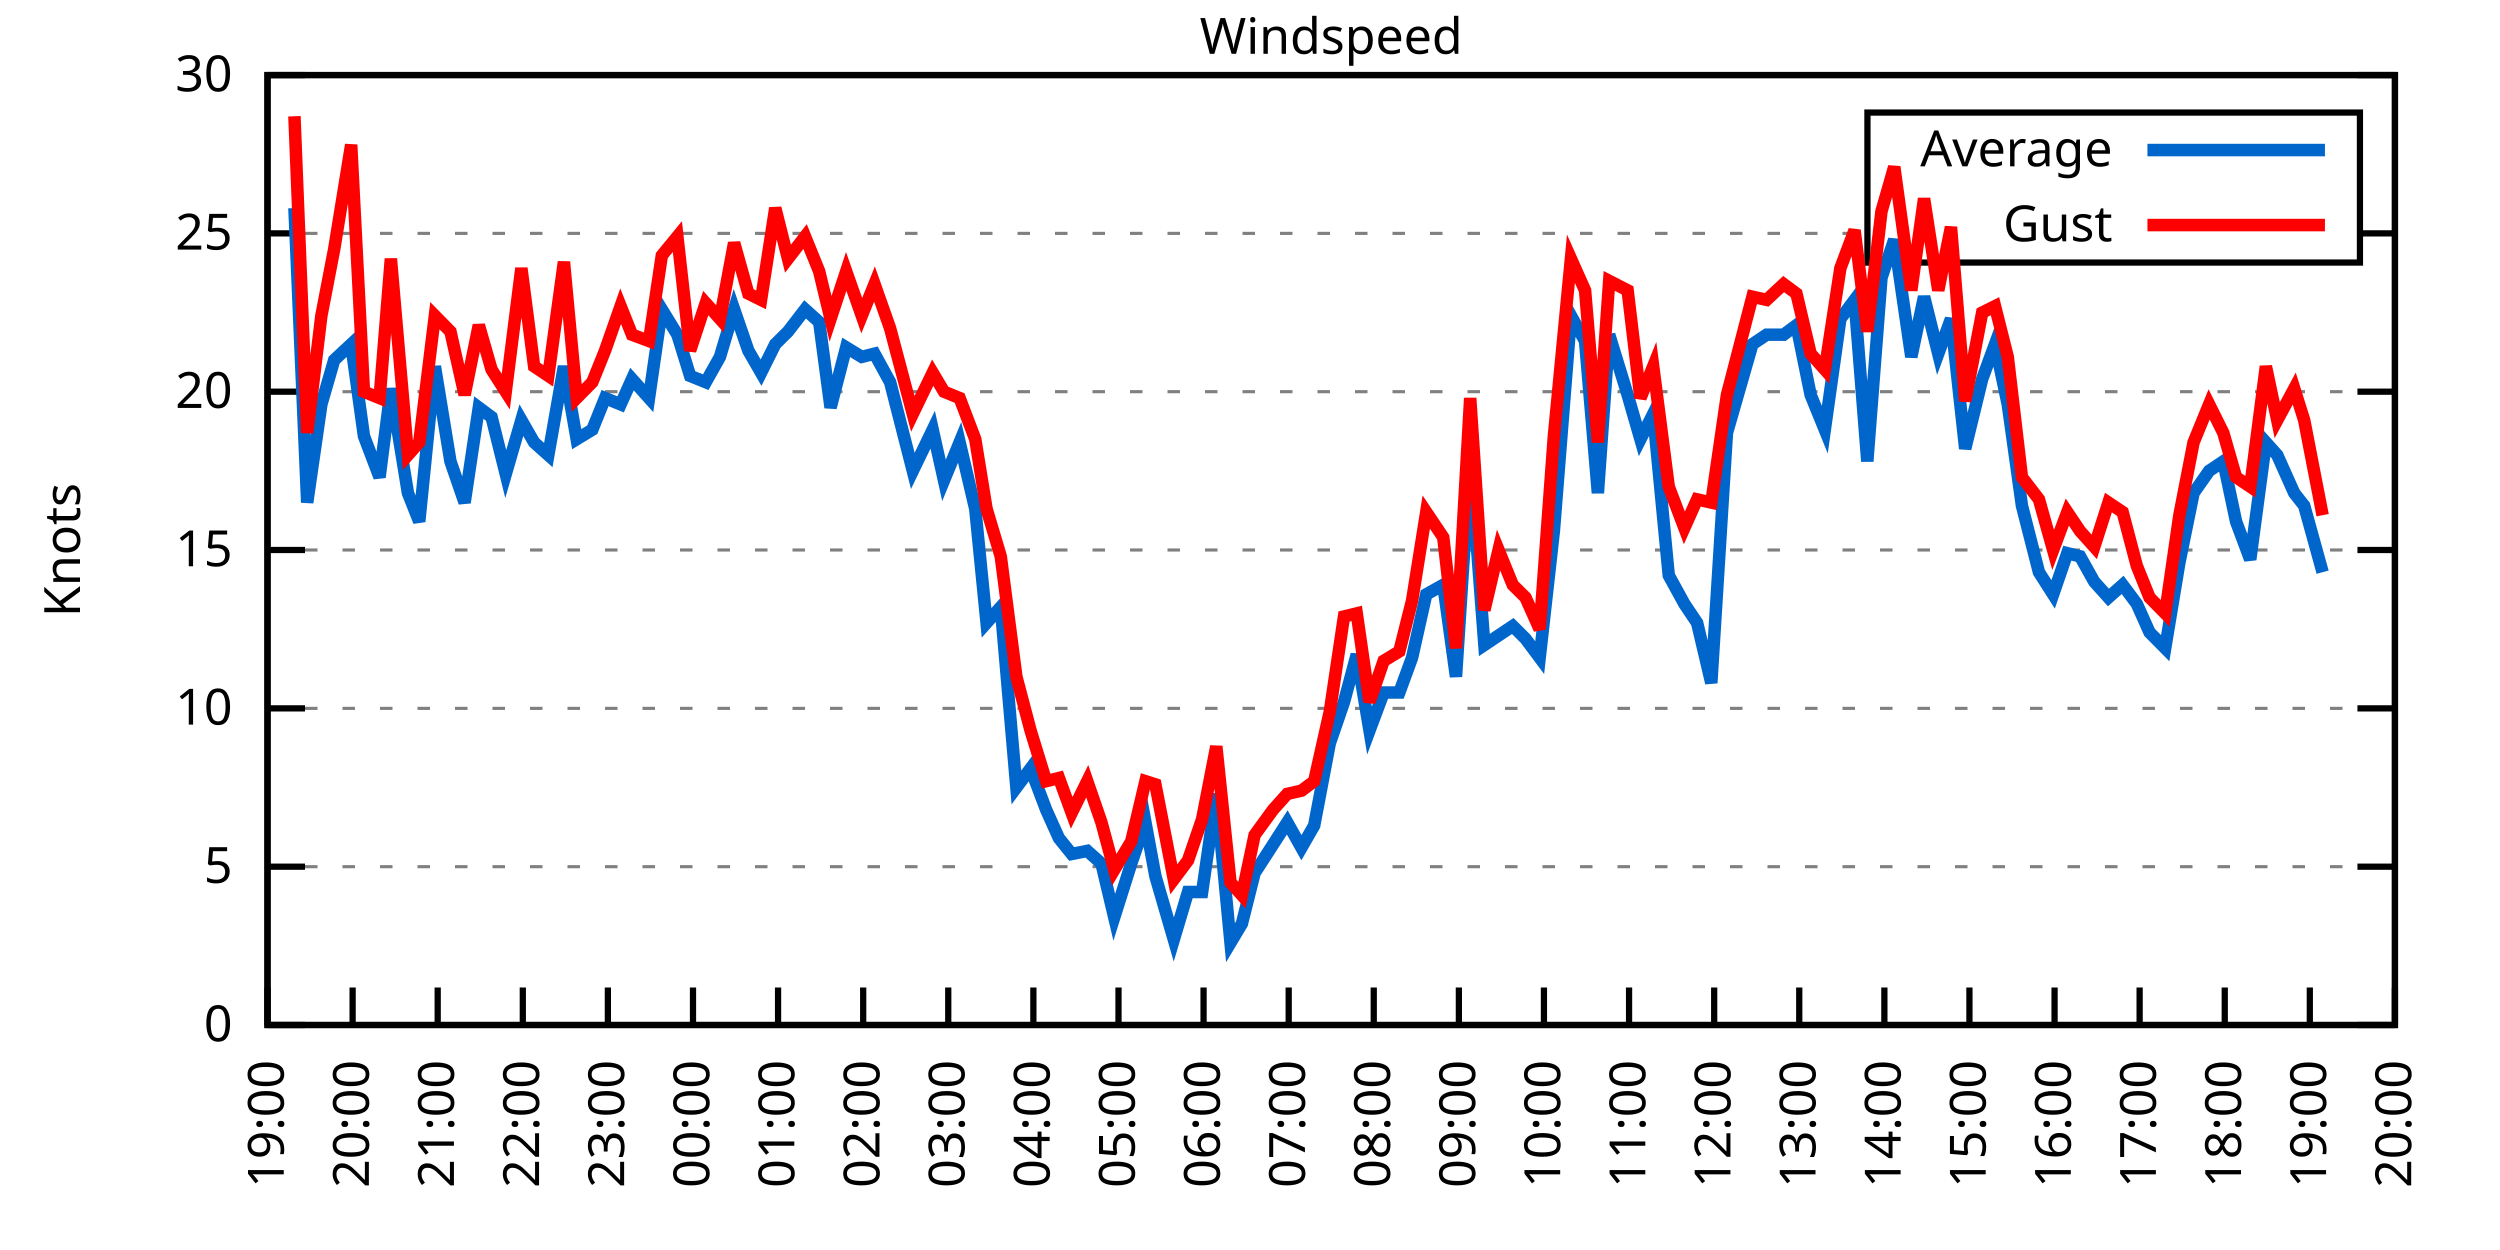
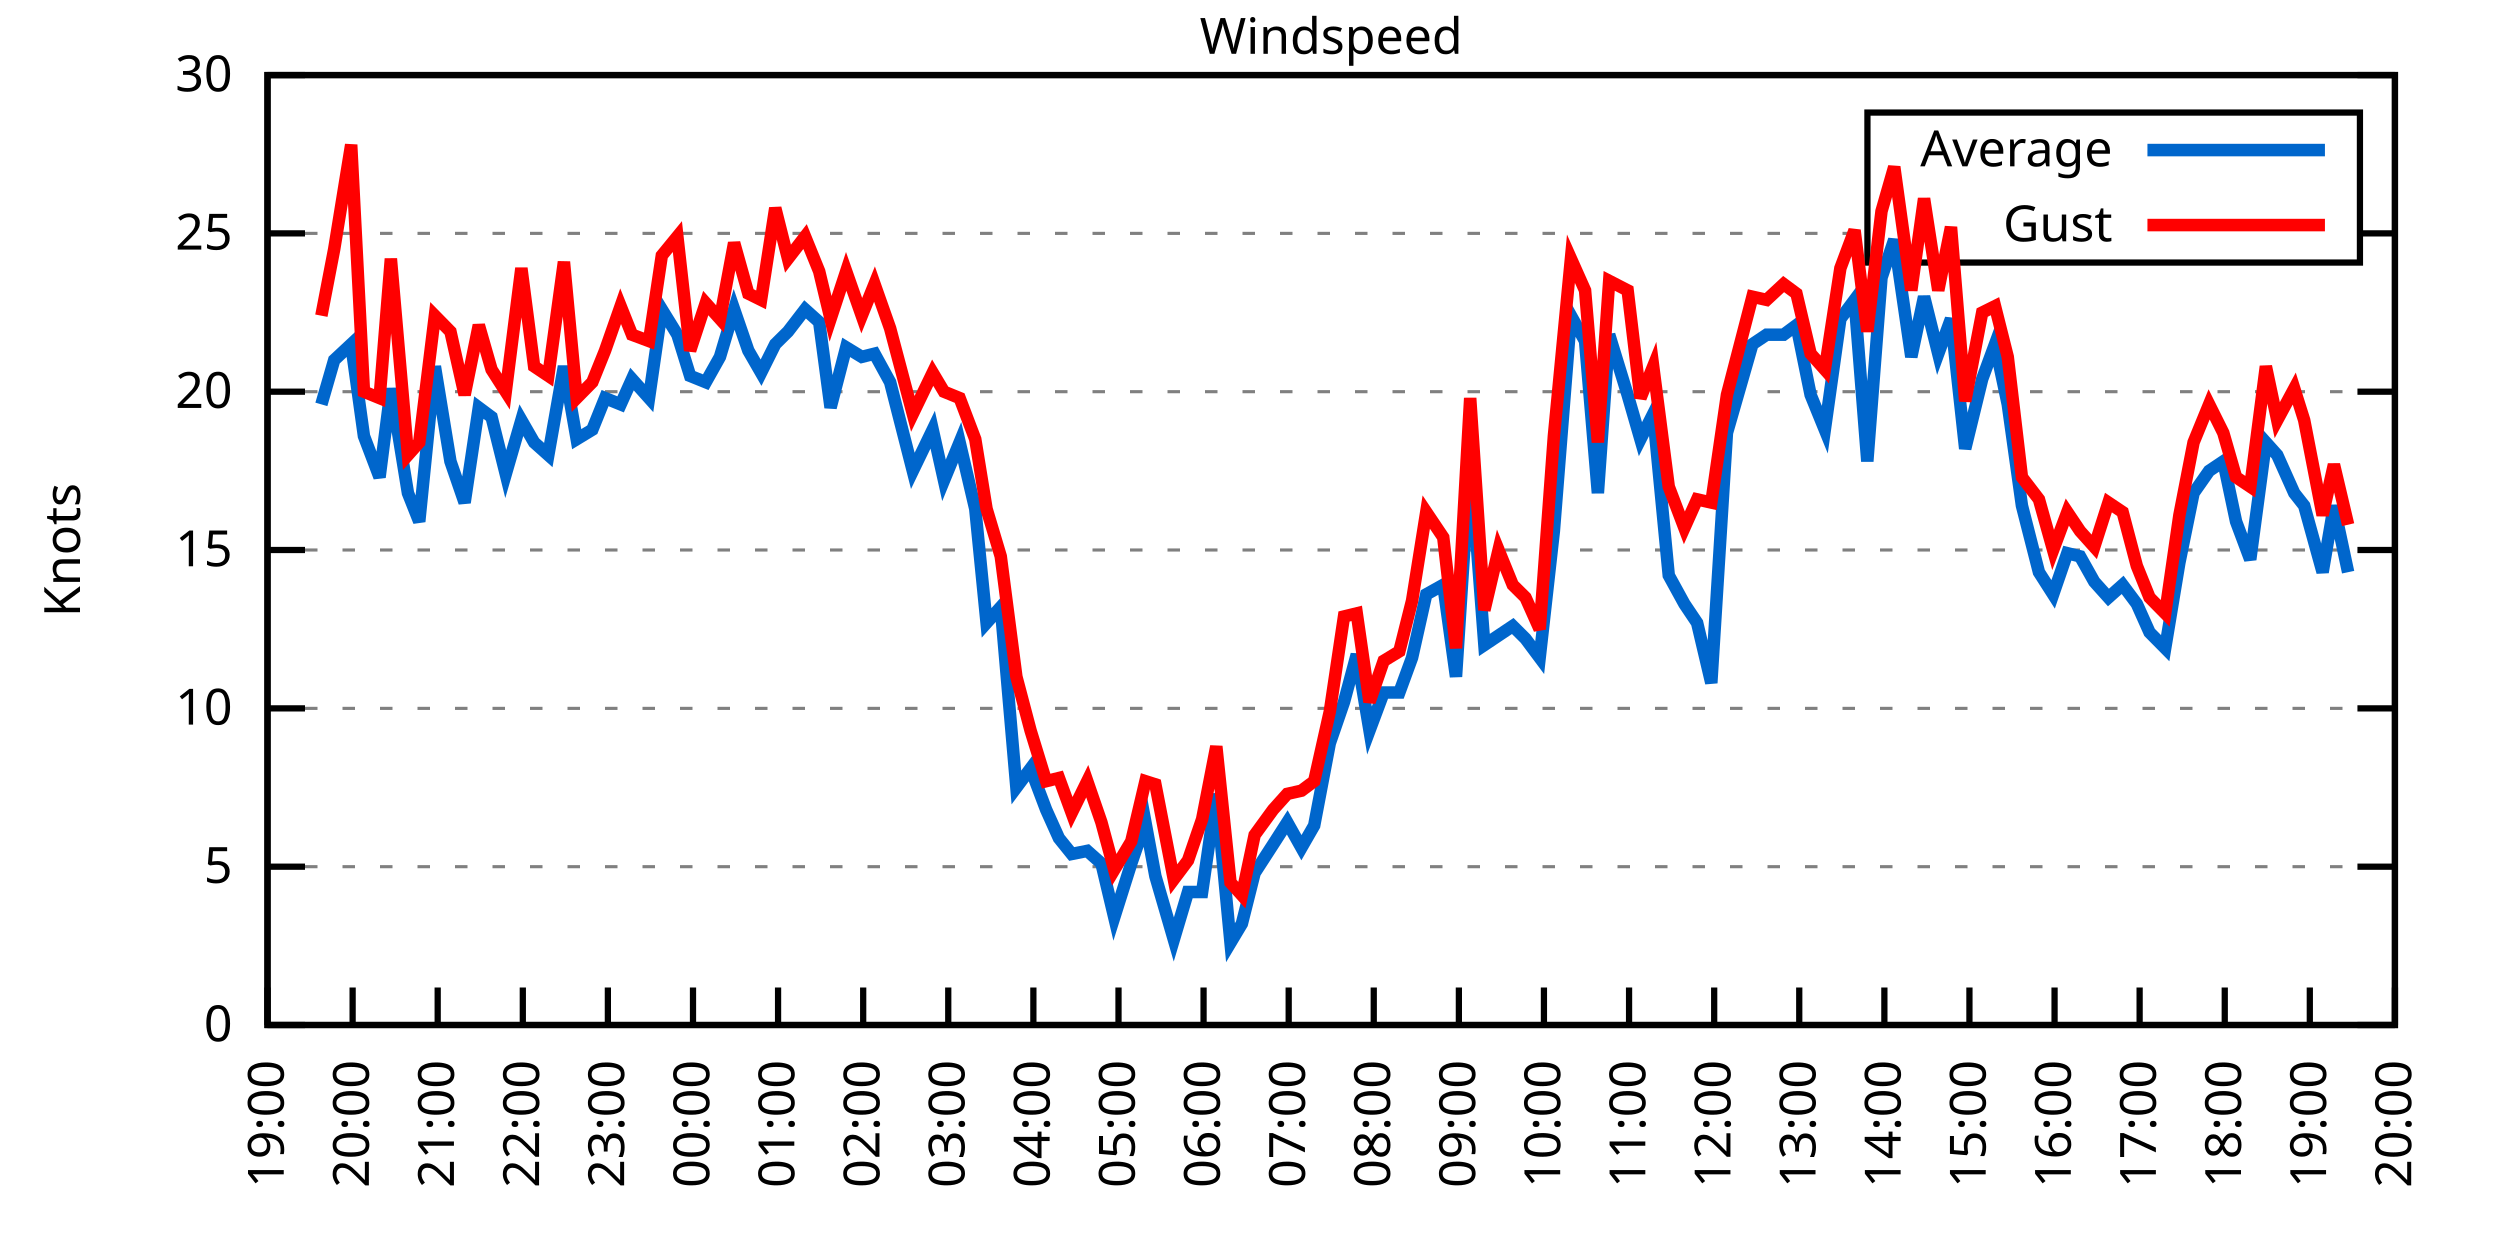
<svg xmlns="http://www.w3.org/2000/svg" xmlns:xlink="http://www.w3.org/1999/xlink" width="400" height="200" viewBox="0 0 400 200">
  <g id="gnuplot_canvas">
    <rect x="0" y="0" width="400" height="200" fill="none" />
    <defs>
      <circle id="gpDot" r="0.5" stroke-width="0.5" stroke="currentColor" />
      <path id="gpPt0" stroke-width="0.333" stroke="currentColor" d="M-1,0 h2 M0,-1 v2" />
      <path id="gpPt1" stroke-width="0.333" stroke="currentColor" d="M-1,-1 L1,1 M1,-1 L-1,1" />
      <path id="gpPt2" stroke-width="0.333" stroke="currentColor" d="M-1,0 L1,0 M0,-1 L0,1 M-1,-1 L1,1 M-1,1 L1,-1" />
      <rect id="gpPt3" stroke-width="0.333" stroke="currentColor" x="-1" y="-1" width="2" height="2" />
      <rect id="gpPt4" stroke-width="0.333" stroke="currentColor" fill="currentColor" x="-1" y="-1" width="2" height="2" />
      <circle id="gpPt5" stroke-width="0.333" stroke="currentColor" cx="0" cy="0" r="1" />
      <use xlink:href="#gpPt5" id="gpPt6" fill="currentColor" stroke="none" />
      <path id="gpPt7" stroke-width="0.333" stroke="currentColor" d="M0,-1.33 L-1.33,0.67 L1.33,0.67 z" />
      <use xlink:href="#gpPt7" id="gpPt8" fill="currentColor" stroke="none" />
      <use xlink:href="#gpPt7" id="gpPt9" stroke="currentColor" transform="rotate(180)" />
      <use xlink:href="#gpPt9" id="gpPt10" fill="currentColor" stroke="none" />
      <use xlink:href="#gpPt3" id="gpPt11" stroke="currentColor" transform="rotate(45)" />
      <use xlink:href="#gpPt11" id="gpPt12" fill="currentColor" stroke="none" />
      <path id="gpPt13" stroke-width="0.333" stroke="currentColor" d="M0,1.330 L1.265,0.411 L0.782,-1.067 L-0.782,-1.076 L-1.265,0.411 z" />
      <use xlink:href="#gpPt13" id="gpPt14" fill="currentColor" stroke="none" />
      <filter id="textbox" filterUnits="objectBoundingBox" x="0" y="0" height="1" width="1">
        <feFlood flood-color="white" flood-opacity="1" result="bgnd" />
        <feComposite in="SourceGraphic" in2="bgnd" operator="atop" />
      </filter>
      <filter id="greybox" filterUnits="objectBoundingBox" x="0" y="0" height="1" width="1">
        <feFlood flood-color="lightgrey" flood-opacity="1" result="grey" />
        <feComposite in="SourceGraphic" in2="grey" operator="atop" />
      </filter>
    </defs>
    <g fill="none" color="white" stroke="currentColor" stroke-width="1.00" stroke-linecap="butt" stroke-linejoin="miter">
</g>
    <g fill="none" color="black" stroke="currentColor" stroke-width="1.00" stroke-linecap="butt" stroke-linejoin="miter">
      <g stroke="none" shape-rendering="crispEdges">
        <polygon fill="rgb(255, 255, 255)" points="42.80,164.00 383.18,164.00 383.18,12.02 42.80,12.02 " />
      </g>
    </g>
    <g fill="none" color="black" stroke="currentColor" stroke-width="1.00" stroke-linecap="butt" stroke-linejoin="miter">
</g>
    <g fill="none" color="black" stroke="black" stroke-width="0.50" stroke-linecap="butt" stroke-linejoin="miter">
</g>
    <g fill="none" color="gray" stroke="currentColor" stroke-width="0.50" stroke-linecap="butt" stroke-linejoin="miter">
      <path stroke="gray" stroke-dasharray="2,4" class="gridline" d="M42.80,164.00 L383.19,164.00  " />
    </g>
    <g fill="none" color="gray" stroke="gray" stroke-width="1.00" stroke-linecap="butt" stroke-linejoin="miter">
</g>
    <g fill="none" color="black" stroke="currentColor" stroke-width="1.00" stroke-linecap="butt" stroke-linejoin="miter">
      <path stroke="black" d="M42.80,164.00 L48.80,164.00 M383.19,164.00 L377.19,164.00  " />
      <g transform="translate(37.20,166.60)" stroke="none" fill="black" font-family="Sans" font-size="8.00" text-anchor="end">
        <text>
          <tspan font-family="Sans"> 0</tspan>
        </text>
      </g>
    </g>
    <g fill="none" color="black" stroke="currentColor" stroke-width="1.00" stroke-linecap="butt" stroke-linejoin="miter">
</g>
    <g fill="none" color="black" stroke="black" stroke-width="0.50" stroke-linecap="butt" stroke-linejoin="miter">
</g>
    <g fill="none" color="gray" stroke="currentColor" stroke-width="0.50" stroke-linecap="butt" stroke-linejoin="miter">
      <path stroke="gray" stroke-dasharray="2,4" class="gridline" d="M42.80,138.67 L383.19,138.67  " />
    </g>
    <g fill="none" color="gray" stroke="gray" stroke-width="1.00" stroke-linecap="butt" stroke-linejoin="miter">
</g>
    <g fill="none" color="black" stroke="currentColor" stroke-width="1.00" stroke-linecap="butt" stroke-linejoin="miter">
      <path stroke="black" d="M42.80,138.67 L48.80,138.67 M383.19,138.67 L377.19,138.67  " />
      <g transform="translate(37.20,141.27)" stroke="none" fill="black" font-family="Sans" font-size="8.00" text-anchor="end">
        <text>
          <tspan font-family="Sans"> 5</tspan>
        </text>
      </g>
    </g>
    <g fill="none" color="black" stroke="currentColor" stroke-width="1.00" stroke-linecap="butt" stroke-linejoin="miter">
</g>
    <g fill="none" color="black" stroke="black" stroke-width="0.50" stroke-linecap="butt" stroke-linejoin="miter">
</g>
    <g fill="none" color="gray" stroke="currentColor" stroke-width="0.50" stroke-linecap="butt" stroke-linejoin="miter">
      <path stroke="gray" stroke-dasharray="2,4" class="gridline" d="M42.80,113.34 L383.19,113.34  " />
    </g>
    <g fill="none" color="gray" stroke="gray" stroke-width="1.00" stroke-linecap="butt" stroke-linejoin="miter">
</g>
    <g fill="none" color="black" stroke="currentColor" stroke-width="1.00" stroke-linecap="butt" stroke-linejoin="miter">
      <path stroke="black" d="M42.80,113.34 L48.80,113.34 M383.19,113.34 L377.19,113.34  " />
      <g transform="translate(37.20,115.94)" stroke="none" fill="black" font-family="Sans" font-size="8.00" text-anchor="end">
        <text>
          <tspan font-family="Sans"> 10</tspan>
        </text>
      </g>
    </g>
    <g fill="none" color="black" stroke="currentColor" stroke-width="1.00" stroke-linecap="butt" stroke-linejoin="miter">
</g>
    <g fill="none" color="black" stroke="black" stroke-width="0.50" stroke-linecap="butt" stroke-linejoin="miter">
</g>
    <g fill="none" color="gray" stroke="currentColor" stroke-width="0.50" stroke-linecap="butt" stroke-linejoin="miter">
      <path stroke="gray" stroke-dasharray="2,4" class="gridline" d="M42.80,88.00 L383.19,88.00  " />
    </g>
    <g fill="none" color="gray" stroke="gray" stroke-width="1.00" stroke-linecap="butt" stroke-linejoin="miter">
</g>
    <g fill="none" color="black" stroke="currentColor" stroke-width="1.00" stroke-linecap="butt" stroke-linejoin="miter">
      <path stroke="black" d="M42.80,88.00 L48.80,88.00 M383.19,88.00 L377.19,88.00  " />
      <g transform="translate(37.20,90.60)" stroke="none" fill="black" font-family="Sans" font-size="8.00" text-anchor="end">
        <text>
          <tspan font-family="Sans"> 15</tspan>
        </text>
      </g>
    </g>
    <g fill="none" color="black" stroke="currentColor" stroke-width="1.00" stroke-linecap="butt" stroke-linejoin="miter">
</g>
    <g fill="none" color="black" stroke="black" stroke-width="0.50" stroke-linecap="butt" stroke-linejoin="miter">
</g>
    <g fill="none" color="gray" stroke="currentColor" stroke-width="0.50" stroke-linecap="butt" stroke-linejoin="miter">
      <path stroke="gray" stroke-dasharray="2,4" class="gridline" d="M42.80,62.67 L383.19,62.67  " />
    </g>
    <g fill="none" color="gray" stroke="gray" stroke-width="1.00" stroke-linecap="butt" stroke-linejoin="miter">
</g>
    <g fill="none" color="black" stroke="currentColor" stroke-width="1.00" stroke-linecap="butt" stroke-linejoin="miter">
      <path stroke="black" d="M42.80,62.67 L48.80,62.67 M383.19,62.67 L377.19,62.67  " />
      <g transform="translate(37.20,65.27)" stroke="none" fill="black" font-family="Sans" font-size="8.00" text-anchor="end">
        <text>
          <tspan font-family="Sans"> 20</tspan>
        </text>
      </g>
    </g>
    <g fill="none" color="black" stroke="currentColor" stroke-width="1.00" stroke-linecap="butt" stroke-linejoin="miter">
</g>
    <g fill="none" color="black" stroke="black" stroke-width="0.50" stroke-linecap="butt" stroke-linejoin="miter">
</g>
    <g fill="none" color="gray" stroke="currentColor" stroke-width="0.50" stroke-linecap="butt" stroke-linejoin="miter">
      <path stroke="gray" stroke-dasharray="2,4" class="gridline" d="M42.80,37.34 L298.79,37.34 M377.59,37.34 L383.19,37.34  " />
    </g>
    <g fill="none" color="gray" stroke="gray" stroke-width="1.00" stroke-linecap="butt" stroke-linejoin="miter">
</g>
    <g fill="none" color="black" stroke="currentColor" stroke-width="1.00" stroke-linecap="butt" stroke-linejoin="miter">
      <path stroke="black" d="M42.80,37.34 L48.80,37.34 M383.19,37.34 L377.19,37.34  " />
      <g transform="translate(37.20,39.94)" stroke="none" fill="black" font-family="Sans" font-size="8.00" text-anchor="end">
        <text>
          <tspan font-family="Sans"> 25</tspan>
        </text>
      </g>
    </g>
    <g fill="none" color="black" stroke="currentColor" stroke-width="1.00" stroke-linecap="butt" stroke-linejoin="miter">
</g>
    <g fill="none" color="black" stroke="black" stroke-width="0.50" stroke-linecap="butt" stroke-linejoin="miter">
</g>
    <g fill="none" color="gray" stroke="currentColor" stroke-width="0.50" stroke-linecap="butt" stroke-linejoin="miter">
      <path stroke="gray" stroke-dasharray="2,4" class="gridline" d="M42.80,12.01 L383.19,12.01  " />
    </g>
    <g fill="none" color="gray" stroke="gray" stroke-width="1.00" stroke-linecap="butt" stroke-linejoin="miter">
</g>
    <g fill="none" color="black" stroke="currentColor" stroke-width="1.00" stroke-linecap="butt" stroke-linejoin="miter">
      <path stroke="black" d="M42.80,12.01 L48.80,12.01 M383.19,12.01 L377.19,12.01  " />
      <g transform="translate(37.20,14.61)" stroke="none" fill="black" font-family="Sans" font-size="8.00" text-anchor="end">
        <text>
          <tspan font-family="Sans"> 30</tspan>
        </text>
      </g>
    </g>
    <g fill="none" color="black" stroke="currentColor" stroke-width="1.00" stroke-linecap="butt" stroke-linejoin="miter">
      <path stroke="black" d="M42.80,164.00 L42.80,158.00  " />
      <g transform="translate(45.40,169.60) rotate(270.00)" stroke="none" fill="black" font-family="Sans" font-size="8.00" text-anchor="end">
        <text>
          <tspan font-family="Sans">19:00</tspan>
        </text>
      </g>
    </g>
    <g fill="none" color="black" stroke="currentColor" stroke-width="1.00" stroke-linecap="butt" stroke-linejoin="miter">
      <path stroke="black" d="M56.42,164.00 L56.42,158.00  " />
      <g transform="translate(59.02,169.60) rotate(270.00)" stroke="none" fill="black" font-family="Sans" font-size="8.00" text-anchor="end">
        <text>
          <tspan font-family="Sans">20:00</tspan>
        </text>
      </g>
    </g>
    <g fill="none" color="black" stroke="currentColor" stroke-width="1.00" stroke-linecap="butt" stroke-linejoin="miter">
      <path stroke="black" d="M70.03,164.00 L70.03,158.00  " />
      <g transform="translate(72.63,169.60) rotate(270.00)" stroke="none" fill="black" font-family="Sans" font-size="8.00" text-anchor="end">
        <text>
          <tspan font-family="Sans">21:00</tspan>
        </text>
      </g>
    </g>
    <g fill="none" color="black" stroke="currentColor" stroke-width="1.00" stroke-linecap="butt" stroke-linejoin="miter">
      <path stroke="black" d="M83.65,164.00 L83.65,158.00  " />
      <g transform="translate(86.25,169.60) rotate(270.00)" stroke="none" fill="black" font-family="Sans" font-size="8.00" text-anchor="end">
        <text>
          <tspan font-family="Sans">22:00</tspan>
        </text>
      </g>
    </g>
    <g fill="none" color="black" stroke="currentColor" stroke-width="1.00" stroke-linecap="butt" stroke-linejoin="miter">
      <path stroke="black" d="M97.26,164.00 L97.26,158.00  " />
      <g transform="translate(99.86,169.60) rotate(270.00)" stroke="none" fill="black" font-family="Sans" font-size="8.00" text-anchor="end">
        <text>
          <tspan font-family="Sans">23:00</tspan>
        </text>
      </g>
    </g>
    <g fill="none" color="black" stroke="currentColor" stroke-width="1.00" stroke-linecap="butt" stroke-linejoin="miter">
      <path stroke="black" d="M110.88,164.00 L110.88,158.00  " />
      <g transform="translate(113.48,169.60) rotate(270.00)" stroke="none" fill="black" font-family="Sans" font-size="8.00" text-anchor="end">
        <text>
          <tspan font-family="Sans">00:00</tspan>
        </text>
      </g>
    </g>
    <g fill="none" color="black" stroke="currentColor" stroke-width="1.00" stroke-linecap="butt" stroke-linejoin="miter">
      <path stroke="black" d="M124.49,164.00 L124.49,158.00  " />
      <g transform="translate(127.09,169.60) rotate(270.00)" stroke="none" fill="black" font-family="Sans" font-size="8.00" text-anchor="end">
        <text>
          <tspan font-family="Sans">01:00</tspan>
        </text>
      </g>
    </g>
    <g fill="none" color="black" stroke="currentColor" stroke-width="1.00" stroke-linecap="butt" stroke-linejoin="miter">
      <path stroke="black" d="M138.11,164.00 L138.11,158.00  " />
      <g transform="translate(140.71,169.60) rotate(270.00)" stroke="none" fill="black" font-family="Sans" font-size="8.00" text-anchor="end">
        <text>
          <tspan font-family="Sans">02:00</tspan>
        </text>
      </g>
    </g>
    <g fill="none" color="black" stroke="currentColor" stroke-width="1.00" stroke-linecap="butt" stroke-linejoin="miter">
      <path stroke="black" d="M151.72,164.00 L151.72,158.00  " />
      <g transform="translate(154.32,169.60) rotate(270.00)" stroke="none" fill="black" font-family="Sans" font-size="8.00" text-anchor="end">
        <text>
          <tspan font-family="Sans">03:00</tspan>
        </text>
      </g>
    </g>
    <g fill="none" color="black" stroke="currentColor" stroke-width="1.00" stroke-linecap="butt" stroke-linejoin="miter">
      <path stroke="black" d="M165.34,164.00 L165.34,158.00  " />
      <g transform="translate(167.94,169.60) rotate(270.00)" stroke="none" fill="black" font-family="Sans" font-size="8.00" text-anchor="end">
        <text>
          <tspan font-family="Sans">04:00</tspan>
        </text>
      </g>
    </g>
    <g fill="none" color="black" stroke="currentColor" stroke-width="1.00" stroke-linecap="butt" stroke-linejoin="miter">
      <path stroke="black" d="M178.96,164.00 L178.96,158.00  " />
      <g transform="translate(181.56,169.60) rotate(270.00)" stroke="none" fill="black" font-family="Sans" font-size="8.00" text-anchor="end">
        <text>
          <tspan font-family="Sans">05:00</tspan>
        </text>
      </g>
    </g>
    <g fill="none" color="black" stroke="currentColor" stroke-width="1.00" stroke-linecap="butt" stroke-linejoin="miter">
      <path stroke="black" d="M192.57,164.00 L192.57,158.00  " />
      <g transform="translate(195.17,169.60) rotate(270.00)" stroke="none" fill="black" font-family="Sans" font-size="8.00" text-anchor="end">
        <text>
          <tspan font-family="Sans">06:00</tspan>
        </text>
      </g>
    </g>
    <g fill="none" color="black" stroke="currentColor" stroke-width="1.00" stroke-linecap="butt" stroke-linejoin="miter">
      <path stroke="black" d="M206.19,164.00 L206.19,158.00  " />
      <g transform="translate(208.79,169.60) rotate(270.00)" stroke="none" fill="black" font-family="Sans" font-size="8.00" text-anchor="end">
        <text>
          <tspan font-family="Sans">07:00</tspan>
        </text>
      </g>
    </g>
    <g fill="none" color="black" stroke="currentColor" stroke-width="1.00" stroke-linecap="butt" stroke-linejoin="miter">
      <path stroke="black" d="M219.80,164.00 L219.80,158.00  " />
      <g transform="translate(222.40,169.60) rotate(270.00)" stroke="none" fill="black" font-family="Sans" font-size="8.00" text-anchor="end">
        <text>
          <tspan font-family="Sans">08:00</tspan>
        </text>
      </g>
    </g>
    <g fill="none" color="black" stroke="currentColor" stroke-width="1.00" stroke-linecap="butt" stroke-linejoin="miter">
      <path stroke="black" d="M233.42,164.00 L233.42,158.00  " />
      <g transform="translate(236.02,169.60) rotate(270.00)" stroke="none" fill="black" font-family="Sans" font-size="8.00" text-anchor="end">
        <text>
          <tspan font-family="Sans">09:00</tspan>
        </text>
      </g>
    </g>
    <g fill="none" color="black" stroke="currentColor" stroke-width="1.00" stroke-linecap="butt" stroke-linejoin="miter">
      <path stroke="black" d="M247.03,164.00 L247.03,158.00  " />
      <g transform="translate(249.63,169.60) rotate(270.00)" stroke="none" fill="black" font-family="Sans" font-size="8.00" text-anchor="end">
        <text>
          <tspan font-family="Sans">10:00</tspan>
        </text>
      </g>
    </g>
    <g fill="none" color="black" stroke="currentColor" stroke-width="1.00" stroke-linecap="butt" stroke-linejoin="miter">
      <path stroke="black" d="M260.65,164.00 L260.65,158.00  " />
      <g transform="translate(263.25,169.60) rotate(270.00)" stroke="none" fill="black" font-family="Sans" font-size="8.00" text-anchor="end">
        <text>
          <tspan font-family="Sans">11:00</tspan>
        </text>
      </g>
    </g>
    <g fill="none" color="black" stroke="currentColor" stroke-width="1.00" stroke-linecap="butt" stroke-linejoin="miter">
      <path stroke="black" d="M274.27,164.00 L274.27,158.00  " />
      <g transform="translate(276.87,169.60) rotate(270.00)" stroke="none" fill="black" font-family="Sans" font-size="8.00" text-anchor="end">
        <text>
          <tspan font-family="Sans">12:00</tspan>
        </text>
      </g>
    </g>
    <g fill="none" color="black" stroke="currentColor" stroke-width="1.00" stroke-linecap="butt" stroke-linejoin="miter">
      <path stroke="black" d="M287.88,164.00 L287.88,158.00  " />
      <g transform="translate(290.48,169.60) rotate(270.00)" stroke="none" fill="black" font-family="Sans" font-size="8.00" text-anchor="end">
        <text>
          <tspan font-family="Sans">13:00</tspan>
        </text>
      </g>
    </g>
    <g fill="none" color="black" stroke="currentColor" stroke-width="1.00" stroke-linecap="butt" stroke-linejoin="miter">
      <path stroke="black" d="M301.50,164.00 L301.50,158.00  " />
      <g transform="translate(304.10,169.60) rotate(270.00)" stroke="none" fill="black" font-family="Sans" font-size="8.00" text-anchor="end">
        <text>
          <tspan font-family="Sans">14:00</tspan>
        </text>
      </g>
    </g>
    <g fill="none" color="black" stroke="currentColor" stroke-width="1.00" stroke-linecap="butt" stroke-linejoin="miter">
      <path stroke="black" d="M315.11,164.00 L315.11,158.00  " />
      <g transform="translate(317.71,169.60) rotate(270.00)" stroke="none" fill="black" font-family="Sans" font-size="8.00" text-anchor="end">
        <text>
          <tspan font-family="Sans">15:00</tspan>
        </text>
      </g>
    </g>
    <g fill="none" color="black" stroke="currentColor" stroke-width="1.00" stroke-linecap="butt" stroke-linejoin="miter">
      <path stroke="black" d="M328.73,164.00 L328.73,158.00  " />
      <g transform="translate(331.33,169.60) rotate(270.00)" stroke="none" fill="black" font-family="Sans" font-size="8.00" text-anchor="end">
        <text>
          <tspan font-family="Sans">16:00</tspan>
        </text>
      </g>
    </g>
    <g fill="none" color="black" stroke="currentColor" stroke-width="1.00" stroke-linecap="butt" stroke-linejoin="miter">
      <path stroke="black" d="M342.34,164.00 L342.34,158.00  " />
      <g transform="translate(344.94,169.60) rotate(270.00)" stroke="none" fill="black" font-family="Sans" font-size="8.00" text-anchor="end">
        <text>
          <tspan font-family="Sans">17:00</tspan>
        </text>
      </g>
    </g>
    <g fill="none" color="black" stroke="currentColor" stroke-width="1.00" stroke-linecap="butt" stroke-linejoin="miter">
      <path stroke="black" d="M355.96,164.00 L355.96,158.00  " />
      <g transform="translate(358.56,169.60) rotate(270.00)" stroke="none" fill="black" font-family="Sans" font-size="8.00" text-anchor="end">
        <text>
          <tspan font-family="Sans">18:00</tspan>
        </text>
      </g>
    </g>
    <g fill="none" color="black" stroke="currentColor" stroke-width="1.00" stroke-linecap="butt" stroke-linejoin="miter">
      <path stroke="black" d="M369.57,164.00 L369.57,158.00  " />
      <g transform="translate(372.17,169.60) rotate(270.00)" stroke="none" fill="black" font-family="Sans" font-size="8.00" text-anchor="end">
        <text>
          <tspan font-family="Sans">19:00</tspan>
        </text>
      </g>
    </g>
    <g fill="none" color="black" stroke="currentColor" stroke-width="1.00" stroke-linecap="butt" stroke-linejoin="miter">
      <path stroke="black" d="M383.19,164.00 L383.19,158.00  " />
      <g transform="translate(385.79,169.60) rotate(270.00)" stroke="none" fill="black" font-family="Sans" font-size="8.00" text-anchor="end">
        <text>
          <tspan font-family="Sans">20:00</tspan>
        </text>
      </g>
    </g>
    <g fill="none" color="black" stroke="currentColor" stroke-width="1.00" stroke-linecap="butt" stroke-linejoin="miter">
</g>
    <g fill="none" color="black" stroke="currentColor" stroke-width="1.00" stroke-linecap="butt" stroke-linejoin="miter">
      <path stroke="black" d="M42.80,12.01 L42.80,164.00 L383.19,164.00 L383.19,12.01 L42.80,12.01 Z  " />
    </g>
    <g fill="none" color="black" stroke="currentColor" stroke-width="1.00" stroke-linecap="butt" stroke-linejoin="miter">
</g>
    <g fill="none" color="black" stroke="currentColor" stroke-width="1.00" stroke-linecap="butt" stroke-linejoin="miter">
      <path stroke="black" d="M298.79,42.01 L298.79,18.01 L377.59,18.01 L377.59,42.01 L298.79,42.01 Z  " />
    </g>
    <g id="Windspeed_plot_1">
      <g fill="none" color="white" stroke="black" stroke-width="2.00" stroke-linecap="butt" stroke-linejoin="miter">
</g>
      <g fill="none" color="black" stroke="currentColor" stroke-width="2.00" stroke-linecap="butt" stroke-linejoin="miter">
        <g transform="translate(337.99,26.61)" stroke="none" fill="black" font-family="Sans" font-size="8.00" text-anchor="end">
          <text>
            <tspan font-family="Sans">Average</tspan>
          </text>
        </g>
      </g>
      <g fill="none" color="black" stroke="currentColor" stroke-width="2.00" stroke-linecap="butt" stroke-linejoin="miter">
-         <path stroke="rgb(  0, 102, 204)" d="M343.59,24.01 L371.99,24.01 M47.11,33.29 L49.15,80.41 L51.42,64.70 L53.47,57.61 L56.19,55.07 L58.23,69.77   L60.73,76.35 L62.54,62.17 L65.27,78.89 L67.08,83.45 L69.58,58.62 L72.07,73.82 L74.34,80.41 L76.61,65.21   L78.65,66.73 L80.92,75.85 L83.42,67.23 L85.46,70.78 L87.73,72.81 L90.23,58.62 L92.27,70.27 L94.77,68.75   L96.81,63.69 L99.30,64.70 L101.12,60.65 L103.84,63.69 L105.89,49.50 L108.38,53.55 L110.42,60.14 L112.92,61.15   L115.19,57.10 L117.46,49.50 L119.73,56.09 L121.77,59.63 L124.04,55.07 L126.08,53.05 L128.81,49.50 L131.07,51.53   L132.89,65.21 L135.39,55.58 L137.88,57.10 L139.92,56.59 L142.42,61.15 L146.05,75.34 L149.23,68.75 L151.04,76.86   L153.54,70.78 L156.04,81.42 L157.85,99.66 L160.12,97.12 L162.62,126.00 L164.89,122.96 L167.38,129.55 L169.43,134.11   L171.47,136.64 L173.96,136.14 L176.23,138.16 L178.28,146.77 L181.00,138.16 L183.27,131.58 L184.86,140.19 L187.81,150.32   L190.08,142.72 L192.34,142.72 L194.61,127.02 L196.88,150.83 L198.70,147.79 L200.74,139.68 L203.69,135.12 L205.96,131.58   L208.23,135.63 L210.27,132.08 L212.77,118.91 L215.04,112.32 L217.08,104.72 L219.12,116.88 L221.39,110.80 L223.89,110.80   L225.93,105.23 L228.20,95.10 L230.92,93.58 L232.96,108.27 L235.23,73.31 L237.50,103.20 L239.77,101.68 L242.04,100.16   L244.08,102.19 L246.35,105.23 L248.62,84.97 L251.35,50.51 L253.61,54.57 L255.66,78.89 L257.47,53.55 L260.42,63.18   L262.47,70.27 L264.51,66.22 L267.00,92.06 L269.50,96.62 L271.54,99.66 L273.81,109.28 L276.31,69.26 L280.39,55.07   L282.66,53.55 L285.38,53.55 L287.43,52.03 L289.70,63.18 L291.97,68.75 L294.46,51.02 L296.73,47.98 L298.77,73.82   L301.04,44.43 L303.08,38.35 L305.81,57.10 L307.85,47.47 L310.12,56.59 L312.16,51.02 L314.43,71.79 L317.15,60.65   L319.20,55.07 L321.24,64.70 L323.51,80.91 L326.23,91.55 L328.50,95.10 L330.77,88.51 L332.81,89.02 L335.08,93.07   L337.35,95.60 L339.62,93.58 L341.89,96.62 L343.93,101.18 L346.43,103.71 L348.70,90.03 L350.97,78.89 L353.46,75.34   L355.73,73.82 L357.77,83.45 L360.04,89.52 L362.54,70.78 L364.36,72.81 L367.08,78.89 L368.67,80.91 L371.62,91.55    " />
+         <path stroke="rgb(  0, 102, 204)" d="M343.59,24.01 L371.99,24.01 M51.42,64.70 L53.47,57.61 L56.19,55.07 L58.23,69.77 L60.73,76.35 L62.54,62.17   L65.27,78.89 L67.08,83.45 L69.58,58.62 L72.07,73.82 L74.34,80.41 L76.61,65.21 L78.65,66.73 L80.92,75.85   L83.42,67.23 L85.46,70.78 L87.73,72.81 L90.23,58.62 L92.27,70.27 L94.77,68.75 L96.81,63.69 L99.30,64.70   L101.12,60.65 L103.84,63.69 L105.89,49.50 L108.38,53.55 L110.42,60.14 L112.92,61.15 L115.19,57.10 L117.46,49.50   L119.73,56.09 L121.77,59.63 L124.04,55.07 L126.08,53.05 L128.81,49.50 L131.07,51.53 L132.89,65.21 L135.39,55.58   L137.88,57.10 L139.92,56.59 L142.42,61.15 L146.05,75.34 L149.23,68.75 L151.04,76.86 L153.54,70.78 L156.04,81.42   L157.85,99.66 L160.12,97.12 L162.62,126.00 L164.89,122.96 L167.38,129.55 L169.43,134.11 L171.47,136.64 L173.96,136.14   L176.23,138.16 L178.28,146.77 L181.00,138.16 L183.27,131.58 L184.86,140.19 L187.81,150.32 L190.08,142.72 L192.34,142.72   L194.61,127.02 L196.88,150.83 L198.70,147.79 L200.74,139.68 L203.69,135.12 L205.96,131.58 L208.23,135.63 L210.27,132.08   L212.77,118.91 L215.04,112.32 L217.08,104.72 L219.12,116.88 L221.39,110.80 L223.89,110.80 L225.93,105.23 L228.20,95.10   L230.92,93.58 L232.96,108.27 L235.23,73.31 L237.50,103.20 L239.77,101.68 L242.04,100.16 L244.08,102.19 L246.35,105.23   L248.62,84.97 L251.35,50.51 L253.61,54.57 L255.66,78.89 L257.47,53.55 L260.42,63.18 L262.47,70.27 L264.51,66.22   L267.00,92.06 L269.50,96.62 L271.54,99.66 L273.81,109.28 L276.31,69.26 L280.39,55.07 L282.66,53.55 L285.38,53.55   L287.43,52.03 L289.70,63.18 L291.97,68.75 L294.46,51.02 L296.73,47.98 L298.77,73.82 L301.04,44.43 L303.08,38.35   L305.81,57.10 L307.85,47.47 L310.12,56.59 L312.16,51.02 L314.43,71.79 L317.15,60.65 L319.20,55.07 L321.24,64.70   L323.51,80.91 L326.23,91.55 L328.50,95.10 L330.77,88.51 L332.81,89.02 L335.08,93.07 L337.35,95.60 L339.62,93.58   L341.89,96.62 L343.93,101.18 L346.43,103.71 L348.70,90.03 L350.97,78.89 L353.46,75.34 L355.73,73.82 L357.77,83.45   L360.04,89.52 L362.54,70.78 L364.36,72.81 L367.08,78.89 L368.67,80.91 L371.62,91.55 L373.43,80.91 L375.70,91.55    " />
      </g>
    </g>
    <g id="Windspeed_plot_2">
      <g fill="none" color="black" stroke="currentColor" stroke-width="2.00" stroke-linecap="butt" stroke-linejoin="miter">
        <g transform="translate(337.99,38.61)" stroke="none" fill="black" font-family="Sans" font-size="8.00" text-anchor="end">
          <text>
            <tspan font-family="Sans">Gust</tspan>
          </text>
        </g>
      </g>
      <g fill="none" color="black" stroke="currentColor" stroke-width="2.00" stroke-linecap="butt" stroke-linejoin="miter">
-         <path stroke="rgb(255,   0,   0)" d="M343.59,36.01 L371.99,36.01 M47.11,18.60 L49.15,69.26 L51.42,50.51 L53.47,39.87 L56.19,23.16 L58.23,62.67   L60.73,63.69 L62.54,41.39 L65.27,72.81 L67.08,70.78 L69.58,50.51 L72.07,53.05 L74.34,63.18 L76.61,52.03   L78.65,59.13 L80.92,62.67 L83.42,42.91 L85.46,58.62 L87.73,60.14 L90.23,41.90 L92.27,63.69 L94.77,61.15   L96.81,56.09 L99.30,48.99 L101.12,53.55 L103.84,54.57 L105.89,40.89 L108.38,37.85 L110.42,56.09 L112.92,48.49   L115.19,51.02 L117.46,38.86 L119.73,46.97 L121.77,47.98 L124.04,33.29 L126.08,41.39 L128.81,37.85 L131.07,43.42   L132.89,51.02 L135.39,43.42 L137.88,50.51 L139.92,45.45 L142.42,52.54 L146.05,66.22 L149.23,59.63 L151.04,62.67   L153.54,63.69 L156.04,70.27 L157.85,81.42 L160.12,89.02 L162.62,108.27 L164.89,116.88 L167.38,124.99 L169.43,124.48   L171.47,130.06 L173.96,124.99 L176.23,131.58 L178.28,139.17 L181.00,134.62 L183.27,124.99 L184.86,125.50 L187.81,140.69   L190.08,137.66 L192.34,131.07 L194.61,119.42 L196.88,141.20 L198.70,143.23 L200.74,133.60 L203.69,129.55 L205.96,127.02   L208.23,126.51 L210.27,124.99 L212.77,113.84 L215.04,98.64 L217.08,98.14 L219.12,112.32 L221.39,105.74 L223.89,104.22   L225.93,96.11 L228.20,81.93 L230.92,85.98 L232.96,103.71 L235.23,63.69 L237.50,97.63 L239.77,88.00 L242.04,93.58   L244.08,95.60 L246.35,100.67 L248.62,69.77 L251.35,41.39 L253.61,46.46 L255.66,70.78 L257.47,44.94 L260.42,46.46   L262.47,63.69 L264.51,58.62 L267.00,77.87 L269.50,84.46 L271.54,79.90 L273.81,80.41 L276.31,63.18 L280.39,47.47   L282.66,47.98 L285.38,45.45 L287.43,46.97 L289.70,56.59 L291.97,59.13 L294.46,42.91 L296.73,36.84 L298.77,53.05   L301.04,33.80 L303.08,26.70 L305.81,46.46 L307.85,31.77 L310.12,46.46 L312.16,36.33 L314.43,64.19 L317.15,50.01   L319.20,48.99 L321.24,57.10 L323.51,76.35 L326.23,79.90 L328.50,88.00 L330.77,81.93 L332.81,84.97 L335.08,87.50   L337.35,80.41 L339.62,81.93 L341.89,90.54 L343.93,95.60 L346.43,98.14 L348.70,82.43 L350.97,70.78 L353.46,64.70   L355.73,69.26 L357.77,76.35 L360.04,77.87 L362.54,58.62 L364.36,67.23 L367.08,62.17 L368.67,67.23 L371.62,82.43    " />
+         <path stroke="rgb(255,   0,   0)" d="M343.59,36.01 L371.99,36.01 M51.42,50.51 L53.47,39.87 L56.19,23.16 L58.23,62.67 L60.73,63.69 L62.54,41.39   L65.27,72.81 L67.08,70.78 L69.58,50.51 L72.07,53.05 L74.34,63.18 L76.61,52.03 L78.65,59.13 L80.92,62.67   L83.42,42.91 L85.46,58.62 L87.73,60.14 L90.23,41.90 L92.27,63.69 L94.77,61.15 L96.81,56.09 L99.30,48.99   L101.12,53.55 L103.84,54.57 L105.89,40.89 L108.38,37.85 L110.42,56.09 L112.92,48.49 L115.19,51.02 L117.46,38.86   L119.73,46.97 L121.77,47.98 L124.04,33.29 L126.08,41.39 L128.81,37.85 L131.07,43.42 L132.89,51.02 L135.39,43.42   L137.88,50.51 L139.92,45.45 L142.42,52.54 L146.05,66.22 L149.23,59.63 L151.04,62.67 L153.54,63.69 L156.04,70.27   L157.85,81.42 L160.12,89.02 L162.62,108.27 L164.89,116.88 L167.38,124.99 L169.43,124.48 L171.47,130.06 L173.96,124.99   L176.23,131.58 L178.28,139.17 L181.00,134.62 L183.27,124.99 L184.86,125.50 L187.81,140.69 L190.08,137.66 L192.34,131.07   L194.61,119.42 L196.88,141.20 L198.70,143.23 L200.74,133.60 L203.69,129.55 L205.96,127.02 L208.23,126.51 L210.27,124.99   L212.77,113.84 L215.04,98.64 L217.08,98.14 L219.12,112.32 L221.39,105.74 L223.89,104.22 L225.93,96.11 L228.20,81.93   L230.92,85.98 L232.96,103.71 L235.23,63.69 L237.50,97.63 L239.77,88.00 L242.04,93.58 L244.08,95.60 L246.35,100.67   L248.62,69.77 L251.35,41.39 L253.61,46.46 L255.66,70.78 L257.47,44.94 L260.42,46.46 L262.47,63.69 L264.51,58.62   L267.00,77.87 L269.50,84.46 L271.54,79.90 L273.81,80.41 L276.31,63.18 L280.39,47.47 L282.66,47.98 L285.38,45.45   L287.43,46.97 L289.70,56.59 L291.97,59.13 L294.46,42.91 L296.73,36.84 L298.77,53.05 L301.04,33.80 L303.08,26.70   L305.81,46.46 L307.85,31.77 L310.12,46.46 L312.16,36.33 L314.43,64.19 L317.15,50.01 L319.20,48.99 L321.24,57.10   L323.51,76.35 L326.23,79.90 L328.50,88.00 L330.77,81.93 L332.81,84.97 L335.08,87.50 L337.35,80.41 L339.62,81.93   L341.89,90.54 L343.93,95.60 L346.43,98.14 L348.70,82.43 L350.97,70.78 L353.46,64.70 L355.73,69.26 L357.77,76.35   L360.04,77.87 L362.54,58.62 L364.36,67.23 L367.08,62.17 L368.67,67.23 L371.62,82.43 L373.43,74.33 L375.70,83.95    " />
      </g>
    </g>
    <g fill="none" color="black" stroke="currentColor" stroke-width="2.00" stroke-linecap="butt" stroke-linejoin="miter">
</g>
    <g fill="none" color="black" stroke="black" stroke-width="1.00" stroke-linecap="butt" stroke-linejoin="miter">
</g>
    <g fill="none" color="black" stroke="currentColor" stroke-width="1.00" stroke-linecap="butt" stroke-linejoin="miter">
      <path stroke="black" d="M42.80,12.01 L42.80,164.00 L383.19,164.00 L383.19,12.01 L42.80,12.01 Z  " />
      <g transform="translate(12.80,88.01) rotate(270.00)" stroke="none" fill="black" font-family="Sans" font-size="8.00" text-anchor="middle">
        <text>
          <tspan font-family="Sans">Knots</tspan>
        </text>
      </g>
    </g>
    <g fill="none" color="black" stroke="currentColor" stroke-width="1.00" stroke-linecap="butt" stroke-linejoin="miter">
</g>
    <g fill="none" color="black" stroke="currentColor" stroke-width="1.00" stroke-linecap="butt" stroke-linejoin="miter">
      <g transform="translate(212.99,8.61)" stroke="none" fill="black" font-family="Sans" font-size="8.00" text-anchor="middle">
        <text>
          <tspan font-family="Sans">Windspeed</tspan>
        </text>
      </g>
    </g>
    <g fill="none" color="black" stroke="currentColor" stroke-width="1.00" stroke-linecap="butt" stroke-linejoin="miter">
</g>
  </g>
</svg>
